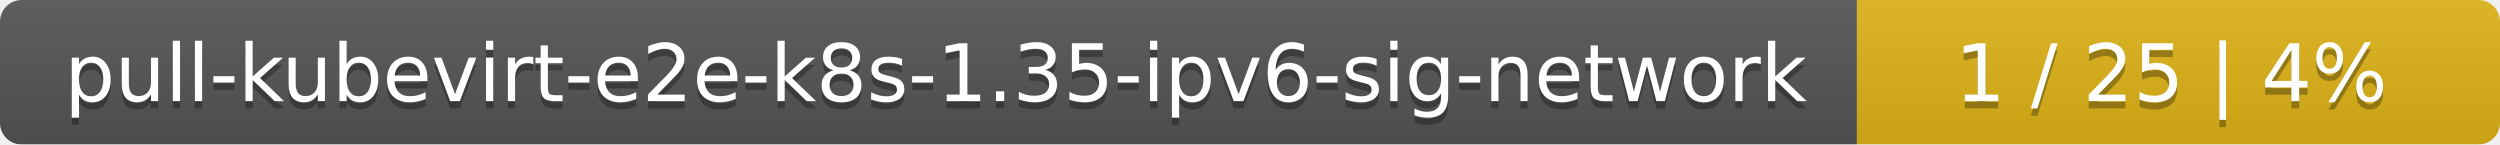
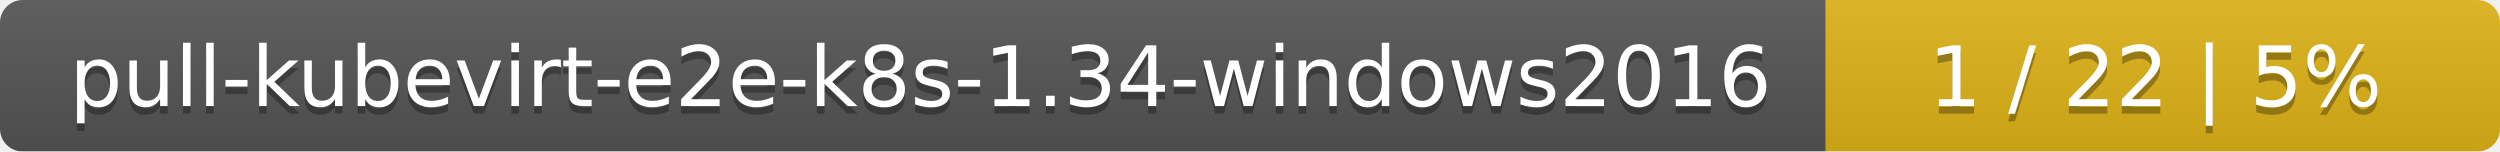
- <svg xmlns="http://www.w3.org/2000/svg" width="346" height="20">
+ <svg xmlns="http://www.w3.org/2000/svg" width="330" height="20">
  <linearGradient id="smooth" x2="0" y2="100%">
    <stop offset="0" stop-color="#bbb" stop-opacity=".1" />
    <stop offset="1" stop-opacity=".1" />
  </linearGradient>
  <mask id="round">
-     <rect width="346" height="20" rx="3" fill="#fff" />
+     <rect width="330" height="20" rx="3" fill="#fff" />
  </mask>
  <g mask="url(#round)">
-     <rect width="257" height="20" fill="#555" />
-     <rect x="257" width="89" height="20" fill="#dfb317" />
-     <rect width="346" height="20" fill="url(#smooth)" />
+     <rect width="241" height="20" fill="#555" />
+     <rect x="241" width="89" height="20" fill="#dfb317" />
+     <rect width="330" height="20" fill="url(#smooth)" />
  </g>
  <g fill="#fff" text-anchor="middle" font-family="DejaVu Sans,Verdana,Geneva,sans-serif" font-size="11">
-     <text x="129.5" y="15" fill="#010101" fill-opacity=".3">pull-kubevirt-e2e-k8s-1.35-ipv6-sig-network</text>
-     <text x="129.5" y="14">pull-kubevirt-e2e-k8s-1.35-ipv6-sig-network</text>
-     <text x="300.5" y="15" fill="#010101" fill-opacity=".3">1 / 25    |    4%</text>
-     <text x="300.5" y="14">1 / 25    |    4%</text>
+     <text x="121.5" y="15" fill="#010101" fill-opacity=".3">pull-kubevirt-e2e-k8s-1.34-windows2016</text>
+     <text x="121.5" y="14">pull-kubevirt-e2e-k8s-1.34-windows2016</text>
+     <text x="284.5" y="15" fill="#010101" fill-opacity=".3">1 / 22    |    5%</text>
+     <text x="284.5" y="14">1 / 22    |    5%</text>
  </g>
</svg>
